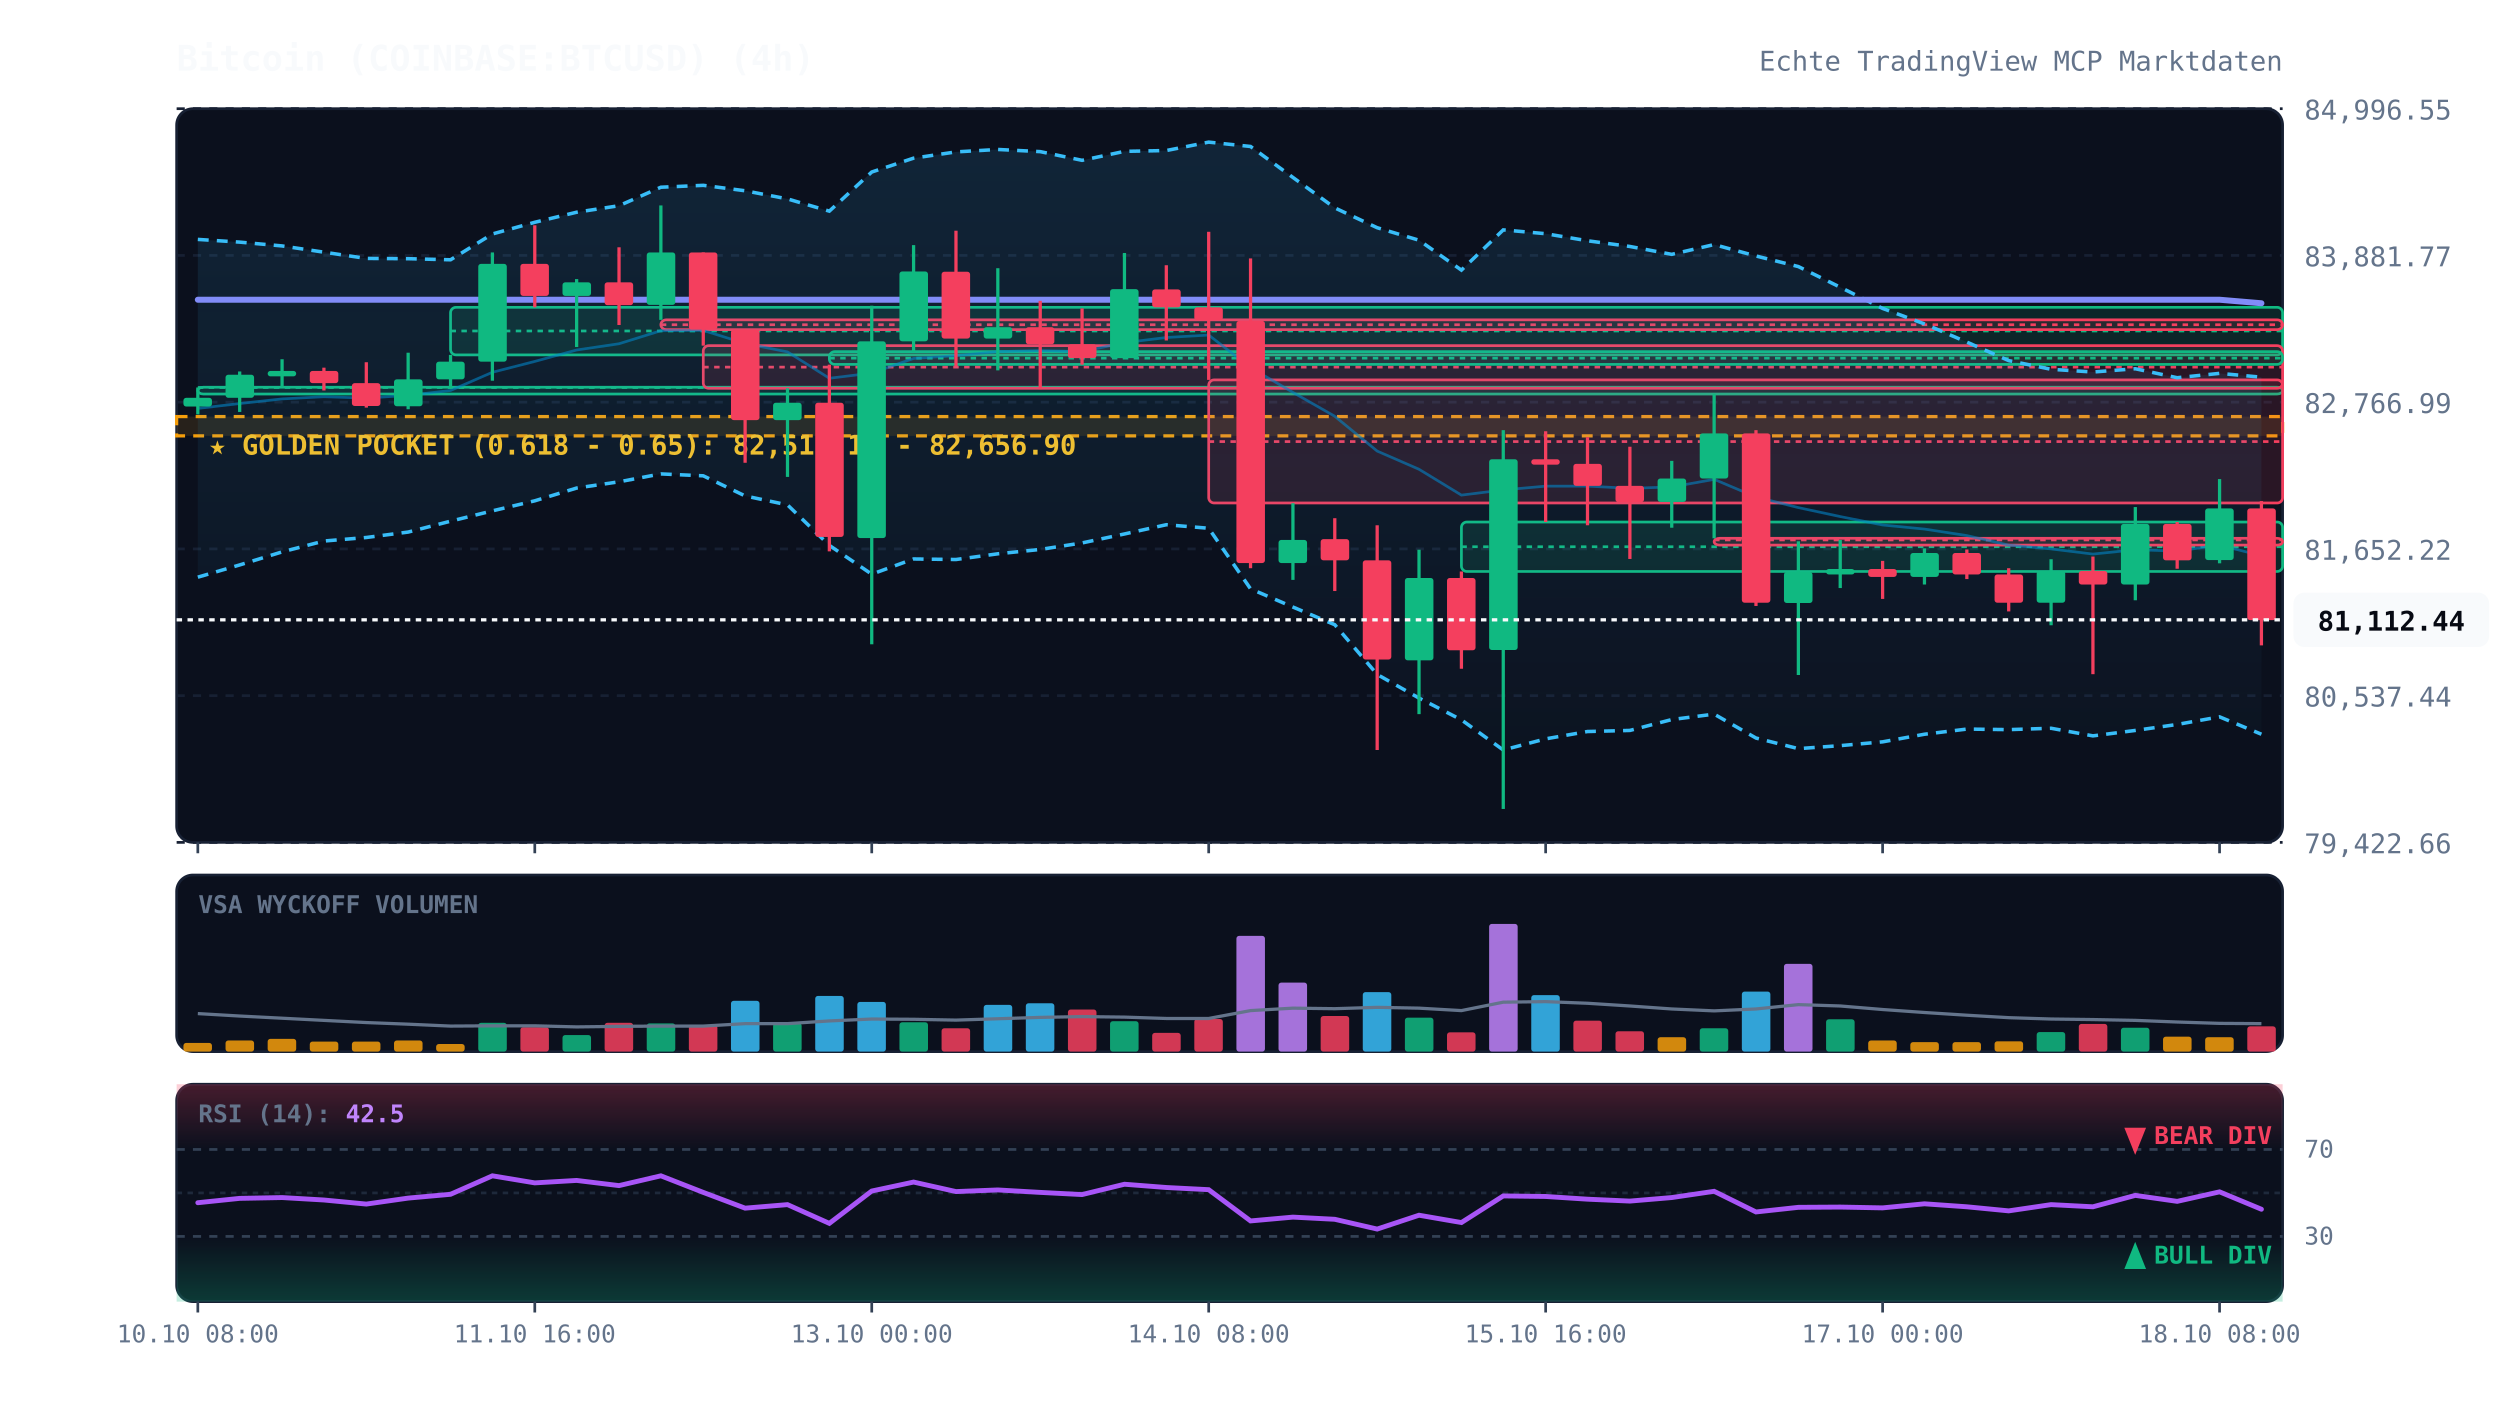
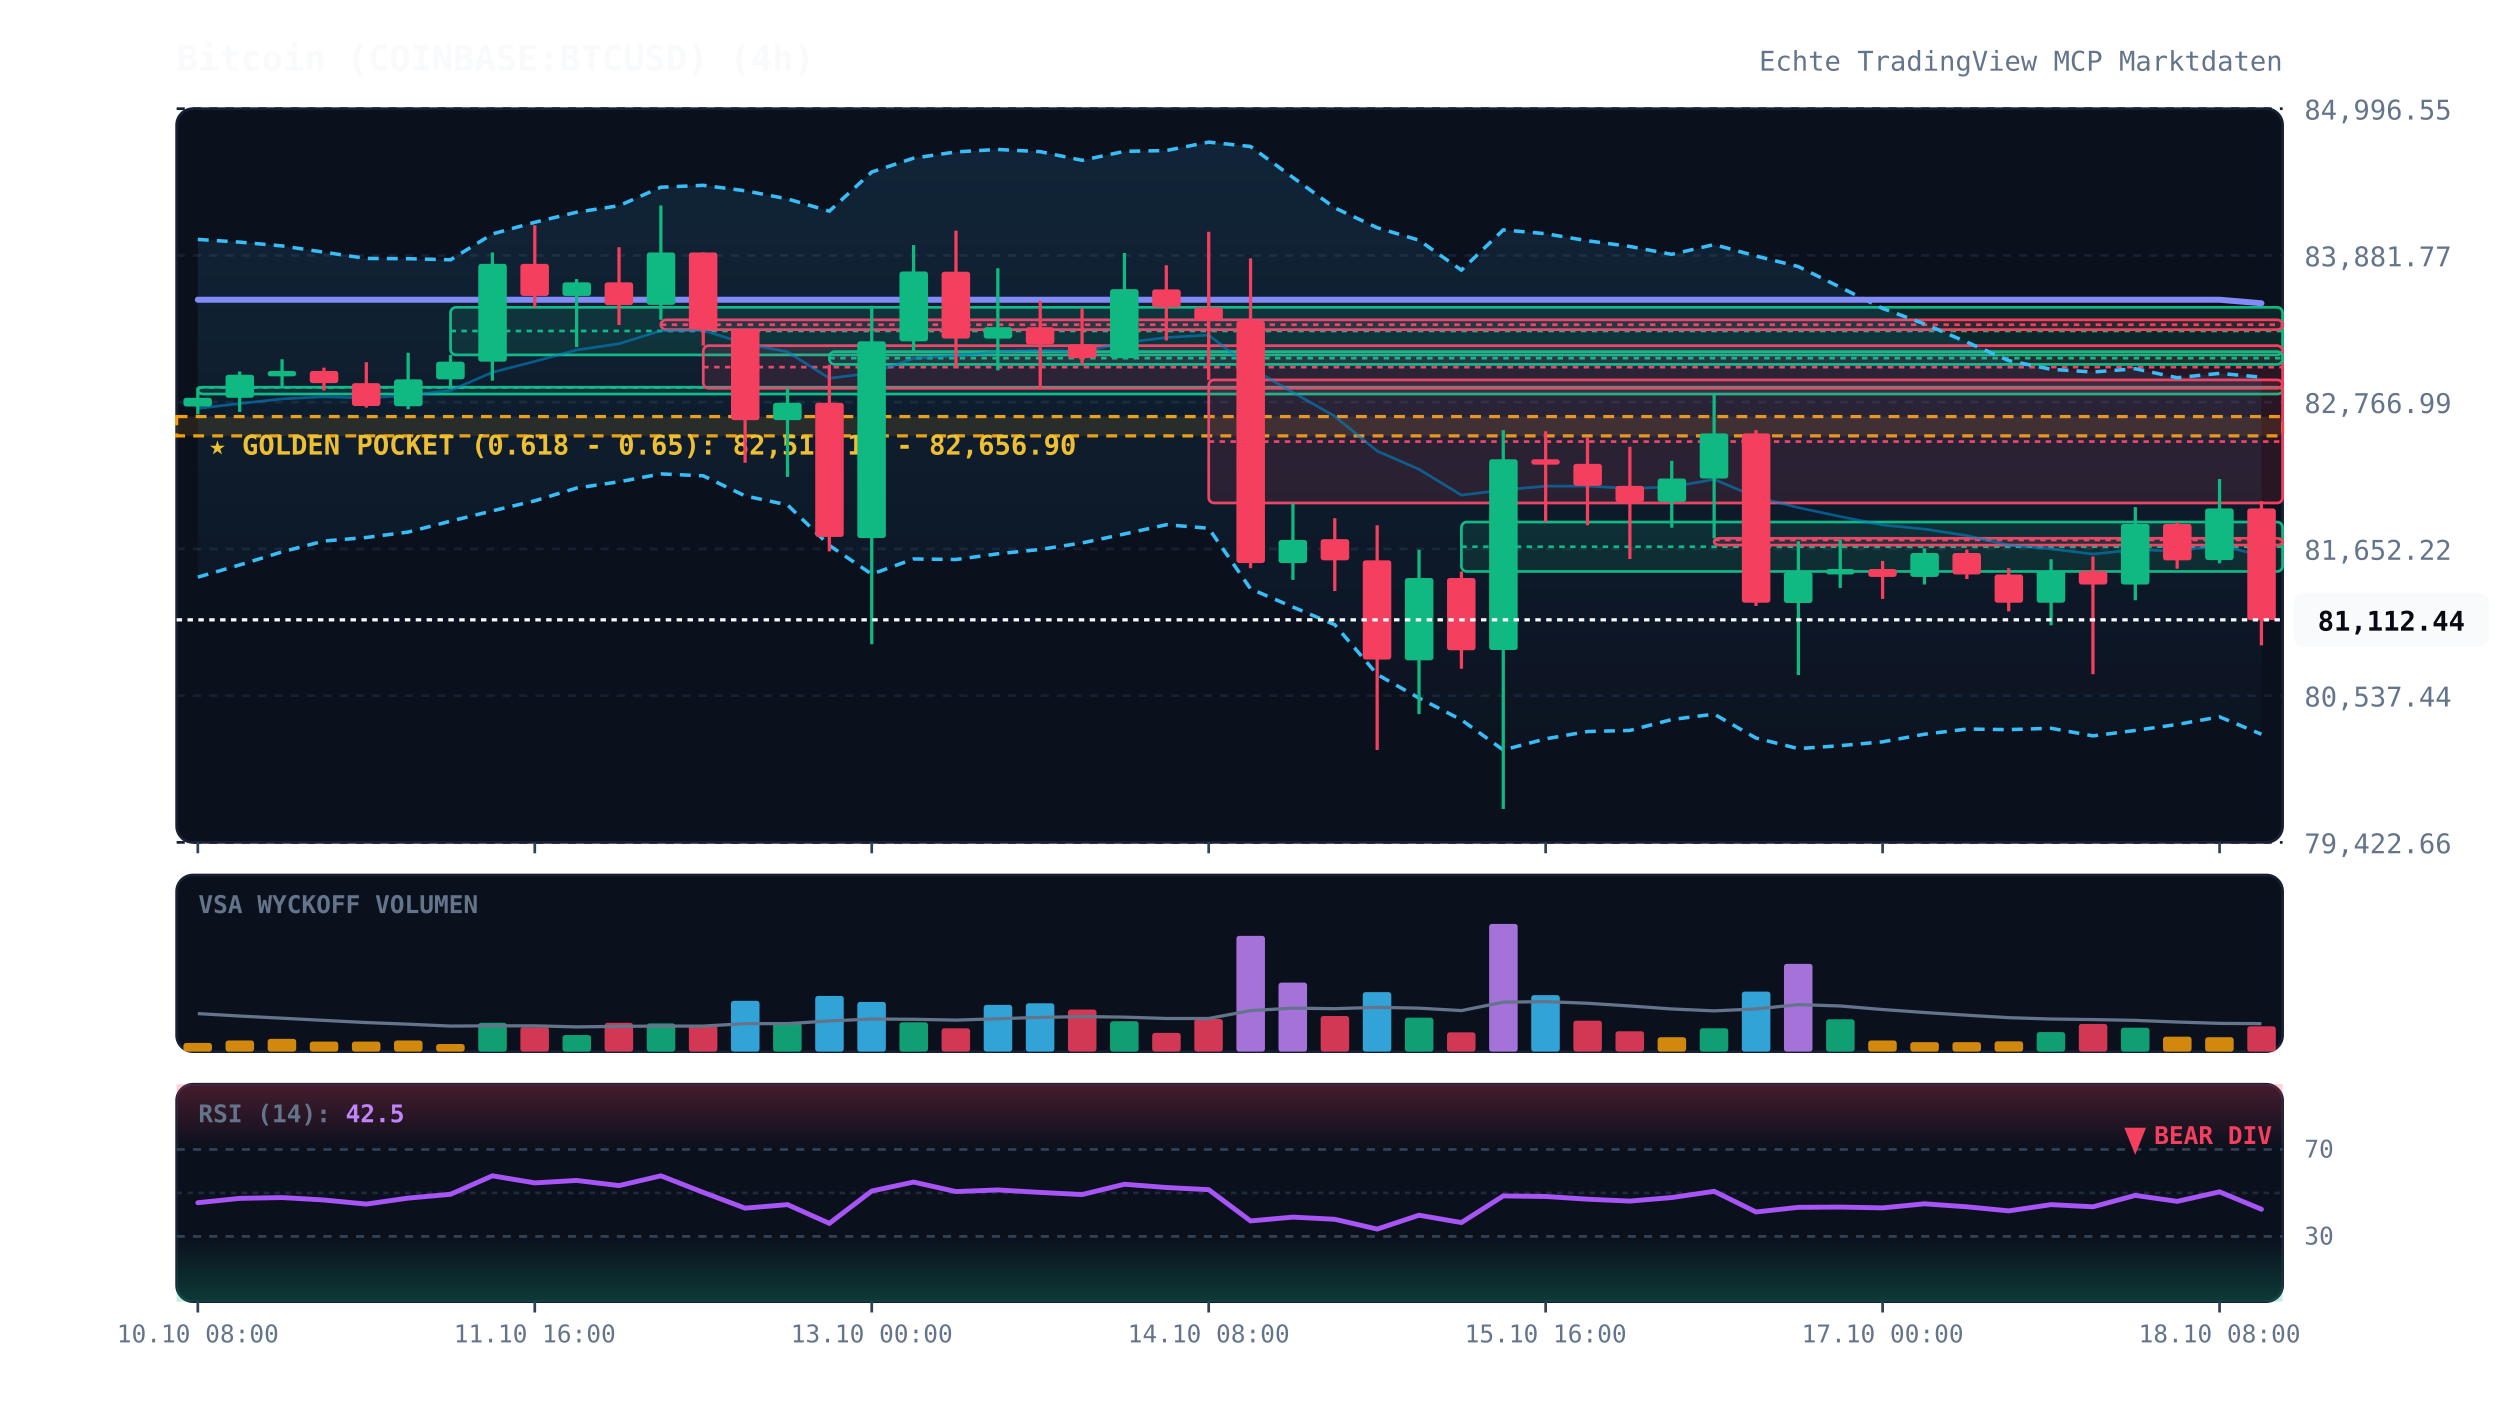
<svg xmlns="http://www.w3.org/2000/svg" viewBox="0 0 920 520" width="100%" height="100%" style="background:#070a13; font-family:'JetBrains Mono', monospace;">
  <defs>
    <linearGradient id="cloud-grad" x1="0%" y1="0%" x2="0%" y2="100%">
      <stop offset="0%" stop-color="#38bdf8" stop-opacity="0.12" />
      <stop offset="100%" stop-color="#38bdf8" stop-opacity="0.02" />
    </linearGradient>
    <linearGradient id="rsi-overbought" x1="0%" y1="0%" x2="0%" y2="100%">
      <stop offset="0%" stop-color="#f43f5e" stop-opacity="0.25" />
      <stop offset="100%" stop-color="#f43f5e" stop-opacity="0.0" />
    </linearGradient>
    <linearGradient id="rsi-oversold" x1="0%" y1="0%" x2="0%" y2="100%">
      <stop offset="0%" stop-color="#10b981" stop-opacity="0.0" />
      <stop offset="100%" stop-color="#10b981" stop-opacity="0.25" />
    </linearGradient>
  </defs>
  <rect x="65" y="40" width="775" height="270" fill="#0b101d" rx="6" stroke="#172033" stroke-width="1" />
  <rect x="65" y="322" width="775" height="65" fill="#0b101d" rx="6" stroke="#172033" stroke-width="1" />
  <rect x="65" y="399" width="775" height="80" fill="#0b101d" rx="6" stroke="#172033" stroke-width="1" />
  <line x1="65" y1="310.0" x2="840" y2="310.0" stroke="#172033" stroke-dasharray="3,3" stroke-width="1" />
  <text x="848" y="314.0" fill="#64748b" font-size="10" text-anchor="start">79,422.66</text>
  <line x1="65" y1="256.0" x2="840" y2="256.0" stroke="#172033" stroke-dasharray="3,3" stroke-width="1" />
  <text x="848" y="260.0" fill="#64748b" font-size="10" text-anchor="start">80,537.44</text>
  <line x1="65" y1="202.0" x2="840" y2="202.0" stroke="#172033" stroke-dasharray="3,3" stroke-width="1" />
  <text x="848" y="206.0" fill="#64748b" font-size="10" text-anchor="start">81,652.22</text>
  <line x1="65" y1="148.0" x2="840" y2="148.0" stroke="#172033" stroke-dasharray="3,3" stroke-width="1" />
  <text x="848" y="152.0" fill="#64748b" font-size="10" text-anchor="start">82,766.99</text>
  <line x1="65" y1="94.0" x2="840" y2="94.0" stroke="#172033" stroke-dasharray="3,3" stroke-width="1" />
  <text x="848" y="98.0" fill="#64748b" font-size="10" text-anchor="start">83,881.77</text>
  <line x1="65" y1="40.0" x2="840" y2="40.0" stroke="#172033" stroke-dasharray="3,3" stroke-width="1" />
  <text x="848" y="44.0" fill="#64748b" font-size="10" text-anchor="start">84,996.55</text>
  <rect x="65" y="153.3" width="775" height="7.1" fill="rgba(245, 158, 11, 0.12)" stroke="#f59e0b" stroke-dasharray="4,3" stroke-width="1.2" />
  <text x="77" y="167.3" fill="#fbbf24" font-size="10" font-weight="bold">★ GOLDEN POCKET (0.618 - 0.65): 82,510.15 - 82,656.90</text>
  <rect x="72.8" y="142.5" width="767.2" height="2.5" fill="rgba(16, 185, 129, 0.13)" stroke="#10b981" stroke-width="1" rx="2" />
  <line x1="72.8" y1="142.6" x2="840" y2="142.6" stroke="#10b981" stroke-dasharray="2,2" stroke-width="1" />
  <rect x="165.8" y="113.1" width="674.2" height="17.5" fill="rgba(16, 185, 129, 0.13)" stroke="#10b981" stroke-width="1" rx="2" />
  <line x1="165.8" y1="121.8" x2="840" y2="121.8" stroke="#10b981" stroke-dasharray="2,2" stroke-width="1" />
  <rect x="243.2" y="117.7" width="596.8" height="3.6" fill="rgba(244, 63, 94, 0.13)" stroke="#f43f5e" stroke-width="1" rx="2" />
  <line x1="243.2" y1="119.5" x2="840" y2="119.5" stroke="#f43f5e" stroke-dasharray="2,2" stroke-width="1" />
  <rect x="258.8" y="127.2" width="581.2" height="15.7" fill="rgba(244, 63, 94, 0.13)" stroke="#f43f5e" stroke-width="1" rx="2" />
  <line x1="258.8" y1="135.1" x2="840" y2="135.1" stroke="#f43f5e" stroke-dasharray="2,2" stroke-width="1" />
  <rect x="305.2" y="129.4" width="534.8" height="4.7" fill="rgba(16, 185, 129, 0.13)" stroke="#10b981" stroke-width="1" rx="2" />
  <line x1="305.2" y1="131.8" x2="840" y2="131.8" stroke="#10b981" stroke-dasharray="2,2" stroke-width="1" />
  <rect x="444.8" y="139.8" width="395.2" height="45.3" fill="rgba(244, 63, 94, 0.13)" stroke="#f43f5e" stroke-width="1" rx="2" />
  <line x1="444.8" y1="162.5" x2="840" y2="162.5" stroke="#f43f5e" stroke-dasharray="2,2" stroke-width="1" />
  <rect x="537.8" y="192.1" width="302.2" height="18.2" fill="rgba(16, 185, 129, 0.13)" stroke="#10b981" stroke-width="1" rx="2" />
  <line x1="537.8" y1="201.2" x2="840" y2="201.2" stroke="#10b981" stroke-dasharray="2,2" stroke-width="1" />
  <rect x="630.8" y="198.1" width="209.2" height="2.5" fill="rgba(244, 63, 94, 0.13)" stroke="#f43f5e" stroke-width="1" rx="2" />
  <line x1="630.8" y1="198.7" x2="840" y2="198.7" stroke="#f43f5e" stroke-dasharray="2,2" stroke-width="1" />
  <polygon points="72.8,88.1 88.2,89.1 103.8,90.5 119.2,92.8 134.8,95.1 150.2,95.2 165.8,95.6 181.2,86.1 196.8,81.8 212.2,78.1 227.8,75.7 243.2,68.9 258.8,68.2 274.2,70.2 289.8,73.2 305.2,77.7 320.8,63.3 336.2,58.2 351.8,55.9 367.2,55.0 382.8,55.8 398.2,59.0 413.8,55.7 429.2,55.4 444.8,52.3 460.2,53.9 475.8,65.3 491.2,76.5 506.8,83.8 522.2,88.4 537.8,99.4 553.2,84.6 568.8,86.0 584.2,88.6 599.8,90.7 615.2,93.6 630.8,90.0 646.2,94.2 661.8,98.1 677.2,105.7 692.8,113.5 708.2,119.2 723.8,125.9 739.2,132.7 754.8,135.9 770.2,136.9 785.8,135.7 801.2,139.0 816.8,137.4 832.2,138.8 832.2,270.2 816.8,263.8 801.2,266.6 785.8,268.8 770.2,270.8 754.8,268.0 739.2,268.5 723.8,268.3 708.2,270.2 692.8,273.0 677.2,274.4 661.8,275.5 646.2,271.6 630.8,262.8 615.2,264.8 599.8,268.8 584.2,269.2 568.8,271.9 553.2,276.0 537.8,264.9 522.2,256.9 506.8,248.2 491.2,229.9 475.8,223.4 460.2,216.7 444.8,194.4 429.2,193.1 413.8,196.5 398.2,199.8 382.8,202.2 367.2,203.8 351.8,205.9 336.2,205.7 320.8,211.3 305.2,200.7 289.8,185.8 274.2,182.5 258.8,175.1 243.2,174.4 227.8,177.3 212.2,179.6 196.8,184.3 181.2,188.0 165.8,191.8 150.2,195.8 134.8,197.8 119.2,199.1 103.8,203.1 88.2,207.9 72.8,212.4" fill="url(#cloud-grad)" />
  <polyline points="72.8,88.1 88.2,89.1 103.8,90.5 119.2,92.8 134.8,95.1 150.2,95.2 165.8,95.6 181.2,86.1 196.8,81.8 212.2,78.1 227.8,75.7 243.2,68.9 258.8,68.2 274.2,70.2 289.8,73.2 305.2,77.7 320.8,63.3 336.2,58.2 351.8,55.9 367.2,55.0 382.8,55.8 398.2,59.0 413.8,55.7 429.2,55.4 444.8,52.3 460.2,53.9 475.8,65.3 491.2,76.5 506.8,83.8 522.2,88.4 537.8,99.4 553.2,84.6 568.8,86.0 584.2,88.6 599.8,90.7 615.2,93.6 630.8,90.0 646.2,94.2 661.8,98.1 677.2,105.7 692.8,113.5 708.2,119.2 723.8,125.9 739.2,132.7 754.8,135.9 770.2,136.9 785.8,135.7 801.2,139.0 816.8,137.4 832.2,138.8" fill="none" stroke="#38bdf8" stroke-width="1.3" stroke-dasharray="4,3" />
  <polyline points="72.8,212.4 88.2,207.9 103.8,203.1 119.2,199.1 134.8,197.8 150.2,195.8 165.8,191.8 181.2,188.0 196.8,184.3 212.2,179.6 227.8,177.3 243.2,174.4 258.8,175.1 274.2,182.5 289.8,185.8 305.2,200.7 320.8,211.3 336.2,205.7 351.8,205.9 367.2,203.8 382.8,202.2 398.2,199.8 413.8,196.5 429.2,193.1 444.8,194.4 460.2,216.7 475.8,223.4 491.2,229.9 506.8,248.2 522.2,256.9 537.8,264.9 553.2,276.0 568.8,271.9 584.2,269.2 599.8,268.8 615.2,264.8 630.8,262.8 646.2,271.6 661.8,275.5 677.2,274.4 692.8,273.0 708.2,270.2 723.8,268.3 739.2,268.5 754.8,268.0 770.2,270.8 785.8,268.8 801.2,266.6 816.8,263.8 832.2,270.2" fill="none" stroke="#38bdf8" stroke-width="1.3" stroke-dasharray="4,3" />
  <polyline points="72.8,150.3 88.2,148.5 103.8,146.8 119.2,146.0 134.8,146.5 150.2,145.5 165.8,143.7 181.2,137.0 196.8,133.0 212.2,128.8 227.8,126.5 243.2,121.7 258.8,121.6 274.2,126.4 289.8,129.5 305.2,139.2 320.8,137.3 336.2,131.9 351.8,130.9 367.2,129.4 382.8,129.0 398.2,129.4 413.8,126.1 429.2,124.2 444.8,123.3 460.2,135.3 475.8,144.4 491.2,153.2 506.8,166.0 522.2,172.7 537.8,182.2 553.2,180.3 568.8,178.9 584.2,178.9 599.8,179.7 615.2,179.2 630.8,176.4 646.2,182.9 661.8,186.8 677.2,190.1 692.8,193.2 708.2,194.7 723.8,197.1 739.2,200.6 754.8,202.0 770.2,203.9 785.8,202.3 801.2,202.8 816.8,200.6 832.2,204.5" fill="none" stroke="#0284c7" stroke-width="1.0" stroke-opacity="0.6" />
  <polyline points="72.8,110.3 88.2,110.3 103.8,110.3 119.2,110.3 134.8,110.3 150.2,110.3 165.8,110.3 181.2,110.3 196.8,110.3 212.2,110.3 227.8,110.3 243.2,110.3 258.8,110.3 274.2,110.3 289.8,110.3 305.2,110.3 320.8,110.3 336.2,110.3 351.8,110.3 367.2,110.3 382.8,110.3 398.2,110.3 413.8,110.3 429.2,110.3 444.8,110.3 460.2,110.3 475.8,110.3 491.2,110.3 506.8,110.3 522.2,110.3 537.8,110.3 553.2,110.3 568.8,110.3 584.2,110.3 599.8,110.3 615.2,110.3 630.8,110.3 646.2,110.3 661.8,110.3 677.2,110.3 692.8,110.3 708.2,110.3 723.8,110.3 739.2,110.3 754.8,110.3 770.2,110.3 785.8,110.3 801.2,110.3 816.8,110.3 832.2,111.6" fill="none" stroke="#818cf8" stroke-width="2.2" stroke-linecap="round" />
  <line x1="72.8" y1="142.6" x2="72.8" y2="152.5" stroke="#10b981" stroke-width="1.2" />
  <rect x="67.5" y="146.4" width="10.5" height="3.2" fill="#10b981" rx="1" />
  <line x1="88.2" y1="136.7" x2="88.2" y2="151.6" stroke="#10b981" stroke-width="1.2" />
  <rect x="83.0" y="137.9" width="10.5" height="8.5" fill="#10b981" rx="1" />
  <line x1="103.8" y1="132.2" x2="103.8" y2="142.5" stroke="#10b981" stroke-width="1.2" />
  <rect x="98.5" y="136.5" width="10.5" height="2.0" fill="#10b981" rx="1" />
  <line x1="119.2" y1="135.3" x2="119.2" y2="143.7" stroke="#f43f5e" stroke-width="1.2" />
  <rect x="114.0" y="136.5" width="10.5" height="4.5" fill="#f43f5e" rx="1" />
  <line x1="134.8" y1="133.3" x2="134.8" y2="150.0" stroke="#f43f5e" stroke-width="1.2" />
  <rect x="129.5" y="141.0" width="10.5" height="8.4" fill="#f43f5e" rx="1" />
  <line x1="150.2" y1="129.8" x2="150.2" y2="150.6" stroke="#10b981" stroke-width="1.2" />
  <rect x="145.0" y="139.6" width="10.5" height="9.9" fill="#10b981" rx="1" />
  <line x1="165.8" y1="130.6" x2="165.8" y2="143.0" stroke="#10b981" stroke-width="1.2" />
  <rect x="160.5" y="133.1" width="10.5" height="6.5" fill="#10b981" rx="1" />
  <line x1="181.2" y1="92.9" x2="181.2" y2="140.1" stroke="#10b981" stroke-width="1.2" />
  <rect x="176.0" y="97.1" width="10.5" height="36.0" fill="#10b981" rx="1" />
  <line x1="196.8" y1="82.9" x2="196.8" y2="113.1" stroke="#f43f5e" stroke-width="1.2" />
  <rect x="191.5" y="97.1" width="10.5" height="11.8" fill="#f43f5e" rx="1" />
  <line x1="212.2" y1="102.7" x2="212.2" y2="127.7" stroke="#10b981" stroke-width="1.2" />
  <rect x="207.0" y="103.9" width="10.5" height="5.0" fill="#10b981" rx="1" />
  <line x1="227.8" y1="91.0" x2="227.8" y2="119.6" stroke="#f43f5e" stroke-width="1.2" />
  <rect x="222.5" y="103.9" width="10.5" height="8.4" fill="#f43f5e" rx="1" />
  <line x1="243.2" y1="75.6" x2="243.2" y2="117.7" stroke="#10b981" stroke-width="1.2" />
  <rect x="238.0" y="92.9" width="10.5" height="19.3" fill="#10b981" rx="1" />
  <line x1="258.8" y1="92.9" x2="258.8" y2="127.2" stroke="#f43f5e" stroke-width="1.2" />
  <rect x="253.5" y="92.9" width="10.5" height="28.4" fill="#f43f5e" rx="1" />
  <line x1="274.2" y1="121.3" x2="274.2" y2="170.3" stroke="#f43f5e" stroke-width="1.2" />
  <rect x="269.0" y="121.3" width="10.5" height="33.3" fill="#f43f5e" rx="1" />
  <line x1="289.8" y1="142.9" x2="289.8" y2="175.5" stroke="#10b981" stroke-width="1.2" />
  <rect x="284.5" y="148.2" width="10.5" height="6.4" fill="#10b981" rx="1" />
  <line x1="305.2" y1="134.2" x2="305.2" y2="202.9" stroke="#f43f5e" stroke-width="1.2" />
  <rect x="300.0" y="148.2" width="10.5" height="49.4" fill="#f43f5e" rx="1" />
  <line x1="320.8" y1="112.5" x2="320.8" y2="237.1" stroke="#10b981" stroke-width="1.2" />
  <rect x="315.5" y="125.6" width="10.5" height="72.4" fill="#10b981" rx="1" />
  <line x1="336.2" y1="90.2" x2="336.2" y2="129.4" stroke="#10b981" stroke-width="1.2" />
  <rect x="331.0" y="99.9" width="10.5" height="25.7" fill="#10b981" rx="1" />
  <line x1="351.8" y1="84.9" x2="351.8" y2="134.7" stroke="#f43f5e" stroke-width="1.2" />
  <rect x="346.5" y="100.0" width="10.5" height="24.6" fill="#f43f5e" rx="1" />
  <line x1="367.2" y1="98.7" x2="367.2" y2="136.3" stroke="#10b981" stroke-width="1.2" />
  <rect x="362.0" y="120.4" width="10.5" height="4.2" fill="#10b981" rx="1" />
  <line x1="382.8" y1="110.7" x2="382.8" y2="143.2" stroke="#f43f5e" stroke-width="1.2" />
  <rect x="377.5" y="120.4" width="10.5" height="6.3" fill="#f43f5e" rx="1" />
  <line x1="398.2" y1="113.5" x2="398.2" y2="134.2" stroke="#f43f5e" stroke-width="1.2" />
  <rect x="393.0" y="126.7" width="10.5" height="5.1" fill="#f43f5e" rx="1" />
  <line x1="413.8" y1="93.1" x2="413.8" y2="132.0" stroke="#10b981" stroke-width="1.2" />
  <rect x="408.5" y="106.4" width="10.5" height="25.4" fill="#10b981" rx="1" />
  <line x1="429.2" y1="97.6" x2="429.2" y2="125.3" stroke="#f43f5e" stroke-width="1.2" />
  <rect x="424.0" y="106.5" width="10.5" height="6.6" fill="#f43f5e" rx="1" />
  <line x1="444.8" y1="85.3" x2="444.8" y2="139.8" stroke="#f43f5e" stroke-width="1.2" />
  <rect x="439.5" y="113.1" width="10.5" height="4.8" fill="#f43f5e" rx="1" />
  <line x1="460.2" y1="95.1" x2="460.2" y2="209.1" stroke="#f43f5e" stroke-width="1.2" />
  <rect x="455.0" y="118.1" width="10.5" height="89.1" fill="#f43f5e" rx="1" />
  <line x1="475.8" y1="185.2" x2="475.8" y2="213.4" stroke="#10b981" stroke-width="1.2" />
  <rect x="470.5" y="198.7" width="10.5" height="8.5" fill="#10b981" rx="1" />
  <line x1="491.2" y1="190.7" x2="491.2" y2="217.5" stroke="#f43f5e" stroke-width="1.2" />
  <rect x="486.0" y="198.4" width="10.5" height="7.8" fill="#f43f5e" rx="1" />
  <line x1="506.8" y1="193.3" x2="506.8" y2="276.0" stroke="#f43f5e" stroke-width="1.2" />
  <rect x="501.5" y="206.2" width="10.5" height="36.5" fill="#f43f5e" rx="1" />
  <line x1="522.2" y1="202.3" x2="522.2" y2="262.8" stroke="#10b981" stroke-width="1.2" />
  <rect x="517.0" y="212.7" width="10.5" height="30.3" fill="#10b981" rx="1" />
  <line x1="537.8" y1="210.3" x2="537.8" y2="246.1" stroke="#f43f5e" stroke-width="1.2" />
  <rect x="532.5" y="212.7" width="10.5" height="26.6" fill="#f43f5e" rx="1" />
  <line x1="553.2" y1="158.3" x2="553.2" y2="297.7" stroke="#10b981" stroke-width="1.2" />
  <rect x="548.0" y="169.0" width="10.5" height="70.2" fill="#10b981" rx="1" />
  <line x1="568.8" y1="158.7" x2="568.8" y2="192.1" stroke="#f43f5e" stroke-width="1.2" />
  <rect x="563.5" y="169.0" width="10.5" height="2.0" fill="#f43f5e" rx="1" />
  <line x1="584.2" y1="160.9" x2="584.2" y2="193.3" stroke="#f43f5e" stroke-width="1.2" />
  <rect x="579.0" y="170.7" width="10.5" height="8.1" fill="#f43f5e" rx="1" />
  <line x1="599.8" y1="164.4" x2="599.8" y2="205.7" stroke="#f43f5e" stroke-width="1.2" />
  <rect x="594.5" y="178.8" width="10.5" height="6.0" fill="#f43f5e" rx="1" />
  <line x1="615.2" y1="169.6" x2="615.2" y2="194.2" stroke="#10b981" stroke-width="1.2" />
  <rect x="610.0" y="176.1" width="10.5" height="8.6" fill="#10b981" rx="1" />
  <line x1="630.8" y1="144.9" x2="630.8" y2="198.1" stroke="#10b981" stroke-width="1.2" />
  <rect x="625.5" y="159.5" width="10.5" height="16.6" fill="#10b981" rx="1" />
  <line x1="646.2" y1="158.3" x2="646.2" y2="223.0" stroke="#f43f5e" stroke-width="1.2" />
  <rect x="641.0" y="159.5" width="10.5" height="62.3" fill="#f43f5e" rx="1" />
  <line x1="661.8" y1="199.2" x2="661.8" y2="248.4" stroke="#10b981" stroke-width="1.2" />
  <rect x="656.5" y="210.5" width="10.5" height="11.4" fill="#10b981" rx="1" />
  <line x1="677.2" y1="198.7" x2="677.2" y2="216.4" stroke="#10b981" stroke-width="1.2" />
  <rect x="672.0" y="209.4" width="10.5" height="2.0" fill="#10b981" rx="1" />
  <line x1="692.8" y1="206.4" x2="692.8" y2="220.4" stroke="#f43f5e" stroke-width="1.2" />
  <rect x="687.5" y="209.4" width="10.5" height="2.9" fill="#f43f5e" rx="1" />
  <line x1="708.2" y1="201.8" x2="708.2" y2="215.1" stroke="#10b981" stroke-width="1.2" />
  <rect x="703.0" y="203.5" width="10.5" height="8.8" fill="#10b981" rx="1" />
  <line x1="723.8" y1="202.2" x2="723.8" y2="213.1" stroke="#f43f5e" stroke-width="1.2" />
  <rect x="718.5" y="203.5" width="10.5" height="7.9" fill="#f43f5e" rx="1" />
  <line x1="739.2" y1="209.1" x2="739.2" y2="225.0" stroke="#f43f5e" stroke-width="1.2" />
  <rect x="734.0" y="211.4" width="10.5" height="10.4" fill="#f43f5e" rx="1" />
  <line x1="754.8" y1="205.8" x2="754.8" y2="230.1" stroke="#10b981" stroke-width="1.2" />
  <rect x="749.5" y="210.1" width="10.5" height="11.7" fill="#10b981" rx="1" />
  <line x1="770.2" y1="204.8" x2="770.2" y2="248.1" stroke="#f43f5e" stroke-width="1.2" />
  <rect x="765.0" y="210.1" width="10.5" height="5.0" fill="#f43f5e" rx="1" />
  <line x1="785.8" y1="186.6" x2="785.8" y2="220.9" stroke="#10b981" stroke-width="1.2" />
  <rect x="780.5" y="192.8" width="10.5" height="22.3" fill="#10b981" rx="1" />
  <line x1="801.2" y1="192.1" x2="801.2" y2="209.3" stroke="#f43f5e" stroke-width="1.2" />
  <rect x="796.0" y="192.8" width="10.5" height="13.4" fill="#f43f5e" rx="1" />
  <line x1="816.8" y1="176.3" x2="816.8" y2="207.3" stroke="#10b981" stroke-width="1.2" />
  <rect x="811.5" y="187.1" width="10.5" height="19.0" fill="#10b981" rx="1" />
  <line x1="832.2" y1="184.4" x2="832.2" y2="237.5" stroke="#f43f5e" stroke-width="1.2" />
  <rect x="827.0" y="187.1" width="10.5" height="41.1" fill="#f43f5e" rx="1" />
  <line x1="65" y1="228.1" x2="840" y2="228.1" stroke="#f8fafc" stroke-width="1.2" stroke-dasharray="2,2" />
  <rect x="844" y="218.1" width="72" height="20" fill="#f8fafc" rx="4" />
  <text x="880" y="232.1" fill="#070a13" font-size="10" font-weight="bold" text-anchor="middle">81,112.44</text>
  <text x="73" y="336" fill="#64748b" font-size="9" font-weight="bold">VSA WYCKOFF VOLUMEN</text>
  <rect x="67.5" y="383.8" width="10.5" height="3.2" fill="#f59e0b" opacity="0.85" rx="1" />
  <rect x="83.0" y="382.9" width="10.5" height="4.1" fill="#f59e0b" opacity="0.85" rx="1" />
  <rect x="98.5" y="382.3" width="10.5" height="4.7" fill="#f59e0b" opacity="0.85" rx="1" />
  <rect x="114.0" y="383.3" width="10.5" height="3.7" fill="#f59e0b" opacity="0.85" rx="1" />
  <rect x="129.5" y="383.3" width="10.5" height="3.7" fill="#f59e0b" opacity="0.85" rx="1" />
  <rect x="145.0" y="382.9" width="10.5" height="4.1" fill="#f59e0b" opacity="0.85" rx="1" />
  <rect x="160.5" y="384.2" width="10.5" height="2.8" fill="#f59e0b" opacity="0.85" rx="1" />
  <rect x="176.0" y="376.4" width="10.5" height="10.6" fill="#10b981" opacity="0.85" rx="1" />
  <rect x="191.5" y="378.0" width="10.5" height="9.0" fill="#f43f5e" opacity="0.85" rx="1" />
  <rect x="207.0" y="380.9" width="10.5" height="6.1" fill="#10b981" opacity="0.85" rx="1" />
  <rect x="222.5" y="376.4" width="10.5" height="10.6" fill="#f43f5e" opacity="0.85" rx="1" />
  <rect x="238.0" y="376.6" width="10.5" height="10.4" fill="#10b981" opacity="0.85" rx="1" />
  <rect x="253.5" y="377.2" width="10.5" height="9.8" fill="#f43f5e" opacity="0.85" rx="1" />
  <rect x="269.0" y="368.3" width="10.5" height="18.7" fill="#38bdf8" opacity="0.85" rx="1" />
  <rect x="284.5" y="376.5" width="10.5" height="10.5" fill="#10b981" opacity="0.85" rx="1" />
  <rect x="300.0" y="366.5" width="10.5" height="20.5" fill="#38bdf8" opacity="0.85" rx="1" />
  <rect x="315.5" y="368.7" width="10.5" height="18.3" fill="#38bdf8" opacity="0.85" rx="1" />
  <rect x="331.0" y="376.2" width="10.5" height="10.8" fill="#10b981" opacity="0.85" rx="1" />
  <rect x="346.5" y="378.4" width="10.5" height="8.6" fill="#f43f5e" opacity="0.85" rx="1" />
  <rect x="362.0" y="369.8" width="10.5" height="17.2" fill="#38bdf8" opacity="0.85" rx="1" />
  <rect x="377.5" y="369.2" width="10.5" height="17.8" fill="#38bdf8" opacity="0.85" rx="1" />
  <rect x="393.0" y="371.5" width="10.5" height="15.5" fill="#f43f5e" opacity="0.85" rx="1" />
  <rect x="408.5" y="375.8" width="10.5" height="11.2" fill="#10b981" opacity="0.85" rx="1" />
  <rect x="424.0" y="380.1" width="10.5" height="6.9" fill="#f43f5e" opacity="0.85" rx="1" />
  <rect x="439.5" y="375.0" width="10.5" height="12.0" fill="#f43f5e" opacity="0.85" rx="1" />
  <rect x="455.0" y="344.4" width="10.5" height="42.6" fill="#c084fc" opacity="0.85" rx="1" />
  <rect x="470.5" y="361.6" width="10.5" height="25.4" fill="#c084fc" opacity="0.85" rx="1" />
  <rect x="486.0" y="373.9" width="10.5" height="13.1" fill="#f43f5e" opacity="0.85" rx="1" />
  <rect x="501.5" y="365.1" width="10.5" height="21.9" fill="#38bdf8" opacity="0.85" rx="1" />
  <rect x="517.0" y="374.5" width="10.5" height="12.5" fill="#10b981" opacity="0.85" rx="1" />
  <rect x="532.5" y="379.9" width="10.5" height="7.1" fill="#f43f5e" opacity="0.85" rx="1" />
  <rect x="548.0" y="340.0" width="10.5" height="47.0" fill="#c084fc" opacity="0.85" rx="1" />
  <rect x="563.5" y="366.2" width="10.5" height="20.8" fill="#38bdf8" opacity="0.85" rx="1" />
  <rect x="579.0" y="375.6" width="10.5" height="11.4" fill="#f43f5e" opacity="0.85" rx="1" />
  <rect x="594.5" y="379.5" width="10.5" height="7.5" fill="#f43f5e" opacity="0.85" rx="1" />
  <rect x="610.0" y="381.7" width="10.5" height="5.3" fill="#f59e0b" opacity="0.85" rx="1" />
  <rect x="625.5" y="378.4" width="10.5" height="8.6" fill="#10b981" opacity="0.85" rx="1" />
  <rect x="641.0" y="364.9" width="10.5" height="22.1" fill="#38bdf8" opacity="0.85" rx="1" />
  <rect x="656.5" y="354.7" width="10.5" height="32.3" fill="#c084fc" opacity="0.85" rx="1" />
  <rect x="672.0" y="375.1" width="10.5" height="11.9" fill="#10b981" opacity="0.85" rx="1" />
  <rect x="687.5" y="382.9" width="10.5" height="4.1" fill="#f59e0b" opacity="0.85" rx="1" />
  <rect x="703.0" y="383.5" width="10.5" height="3.5" fill="#f59e0b" opacity="0.85" rx="1" />
  <rect x="718.5" y="383.5" width="10.5" height="3.5" fill="#f59e0b" opacity="0.85" rx="1" />
  <rect x="734.0" y="383.2" width="10.5" height="3.8" fill="#f59e0b" opacity="0.85" rx="1" />
  <rect x="749.5" y="379.8" width="10.5" height="7.2" fill="#10b981" opacity="0.85" rx="1" />
  <rect x="765.0" y="376.8" width="10.5" height="10.2" fill="#f43f5e" opacity="0.85" rx="1" />
  <rect x="780.5" y="378.2" width="10.5" height="8.8" fill="#10b981" opacity="0.85" rx="1" />
  <rect x="796.0" y="381.5" width="10.5" height="5.5" fill="#f59e0b" opacity="0.85" rx="1" />
  <rect x="811.5" y="381.7" width="10.5" height="5.3" fill="#f59e0b" opacity="0.85" rx="1" />
  <rect x="827.0" y="377.7" width="10.5" height="9.3" fill="#f43f5e" opacity="0.85" rx="1" />
  <polyline points="72.8,373.0 88.2,373.9 103.8,374.7 119.2,375.5 134.8,376.3 150.2,376.9 165.8,377.6 181.2,377.5 196.8,377.5 212.2,377.9 227.8,377.7 243.2,377.6 258.8,377.6 274.2,376.7 289.8,376.7 305.2,375.7 320.8,375.0 336.2,375.1 351.8,375.4 367.2,374.9 382.8,374.4 398.2,374.1 413.8,374.3 429.2,374.8 444.8,374.8 460.2,371.9 475.8,371.0 491.2,371.2 506.8,370.7 522.2,371.0 537.8,371.9 553.2,368.8 568.8,368.6 584.2,369.2 599.8,370.2 615.2,371.3 630.8,372.0 646.2,371.3 661.8,369.7 677.2,370.2 692.8,371.5 708.2,372.6 723.8,373.6 739.2,374.5 754.8,375.0 770.2,375.2 785.8,375.5 801.2,376.1 816.8,376.6 832.2,376.7" fill="none" stroke="#64748b" stroke-width="1.2" />
  <rect x="65" y="399" width="775" height="24.0" fill="url(#rsi-overbought)" />
  <rect x="65" y="455.0" width="775" height="24.0" fill="url(#rsi-oversold)" />
  <line x1="65" y1="423.0" x2="840" y2="423.0" stroke="#334155" stroke-dasharray="3,3" stroke-width="1" />
  <text x="848" y="426.0" fill="#64748b" font-size="9">70</text>
  <line x1="65" y1="439.0" x2="840" y2="439.0" stroke="#1e293b" stroke-dasharray="2,2" stroke-width="1" />
  <line x1="65" y1="455.0" x2="840" y2="455.0" stroke="#334155" stroke-dasharray="3,3" stroke-width="1" />
  <text x="848" y="458.0" fill="#64748b" font-size="9">30</text>
  <polyline points="72.8,442.6 88.2,441.0 103.8,440.7 119.2,441.6 134.8,443.1 150.2,440.9 165.8,439.5 181.2,432.7 196.8,435.3 212.2,434.4 227.8,436.3 243.2,432.7 258.8,438.8 274.2,444.6 289.8,443.3 305.2,450.2 320.8,438.3 336.2,435.0 351.8,438.5 367.2,437.9 382.8,438.8 398.2,439.6 413.8,435.8 429.2,437.0 444.8,437.8 460.2,449.3 475.8,447.9 491.2,448.7 506.8,452.3 522.2,447.2 537.8,449.9 553.2,440.1 568.8,440.3 584.2,441.3 599.8,442.0 615.2,440.7 630.8,438.4 646.2,446.0 661.8,444.3 677.2,444.2 692.8,444.5 708.2,443.0 723.8,444.1 739.2,445.6 754.8,443.3 770.2,444.1 785.8,439.9 801.2,442.1 816.8,438.6 832.2,445.0" fill="none" stroke="#a855f7" stroke-width="1.8" stroke-linecap="round" />
-   <g transform="translate(785.75, 467)">
-     <path d="M 0 -10 L 4 0 L -4 0 Z" fill="#10b981" />
-     <text x="7" y="-2" fill="#10b981" font-size="9" font-weight="bold">BULL DIV</text>
-   </g>
  <g transform="translate(785.75, 415)">
    <path d="M 0 10 L 4 0 L -4 0 Z" fill="#f43f5e" />
    <text x="7" y="6" fill="#f43f5e" font-size="9" font-weight="bold">BEAR DIV</text>
  </g>
  <text x="73" y="413" fill="#64748b" font-size="9" font-weight="bold">RSI (14): <tspan fill="#c084fc">42.5</tspan>
  </text>
  <line x1="72.8" y1="310" x2="72.8" y2="314" stroke="#334155" stroke-width="1" />
  <line x1="72.8" y1="479" x2="72.8" y2="483" stroke="#334155" stroke-width="1" />
  <text x="72.8" y="494" fill="#64748b" font-size="9" text-anchor="middle">10.10 08:00</text>
  <line x1="196.8" y1="310" x2="196.8" y2="314" stroke="#334155" stroke-width="1" />
  <line x1="196.8" y1="479" x2="196.8" y2="483" stroke="#334155" stroke-width="1" />
  <text x="196.8" y="494" fill="#64748b" font-size="9" text-anchor="middle">11.10 16:00</text>
  <line x1="320.8" y1="310" x2="320.8" y2="314" stroke="#334155" stroke-width="1" />
  <line x1="320.8" y1="479" x2="320.8" y2="483" stroke="#334155" stroke-width="1" />
  <text x="320.8" y="494" fill="#64748b" font-size="9" text-anchor="middle">13.10 00:00</text>
  <line x1="444.8" y1="310" x2="444.8" y2="314" stroke="#334155" stroke-width="1" />
  <line x1="444.8" y1="479" x2="444.8" y2="483" stroke="#334155" stroke-width="1" />
  <text x="444.8" y="494" fill="#64748b" font-size="9" text-anchor="middle">14.10 08:00</text>
  <line x1="568.8" y1="310" x2="568.8" y2="314" stroke="#334155" stroke-width="1" />
  <line x1="568.8" y1="479" x2="568.8" y2="483" stroke="#334155" stroke-width="1" />
  <text x="568.8" y="494" fill="#64748b" font-size="9" text-anchor="middle">15.10 16:00</text>
  <line x1="692.8" y1="310" x2="692.8" y2="314" stroke="#334155" stroke-width="1" />
  <line x1="692.8" y1="479" x2="692.8" y2="483" stroke="#334155" stroke-width="1" />
  <text x="692.8" y="494" fill="#64748b" font-size="9" text-anchor="middle">17.10 00:00</text>
  <line x1="816.8" y1="310" x2="816.8" y2="314" stroke="#334155" stroke-width="1" />
  <line x1="816.8" y1="479" x2="816.8" y2="483" stroke="#334155" stroke-width="1" />
  <text x="816.8" y="494" fill="#64748b" font-size="9" text-anchor="middle">18.10 08:00</text>
  <text x="65" y="26" fill="#f8fafc" font-size="13" font-weight="bold">Bitcoin (COINBASE:BTCUSD) (4h)</text>
  <text x="840" y="26" fill="#64748b" font-size="10" text-anchor="end">Echte TradingView MCP Marktdaten</text>
</svg>
